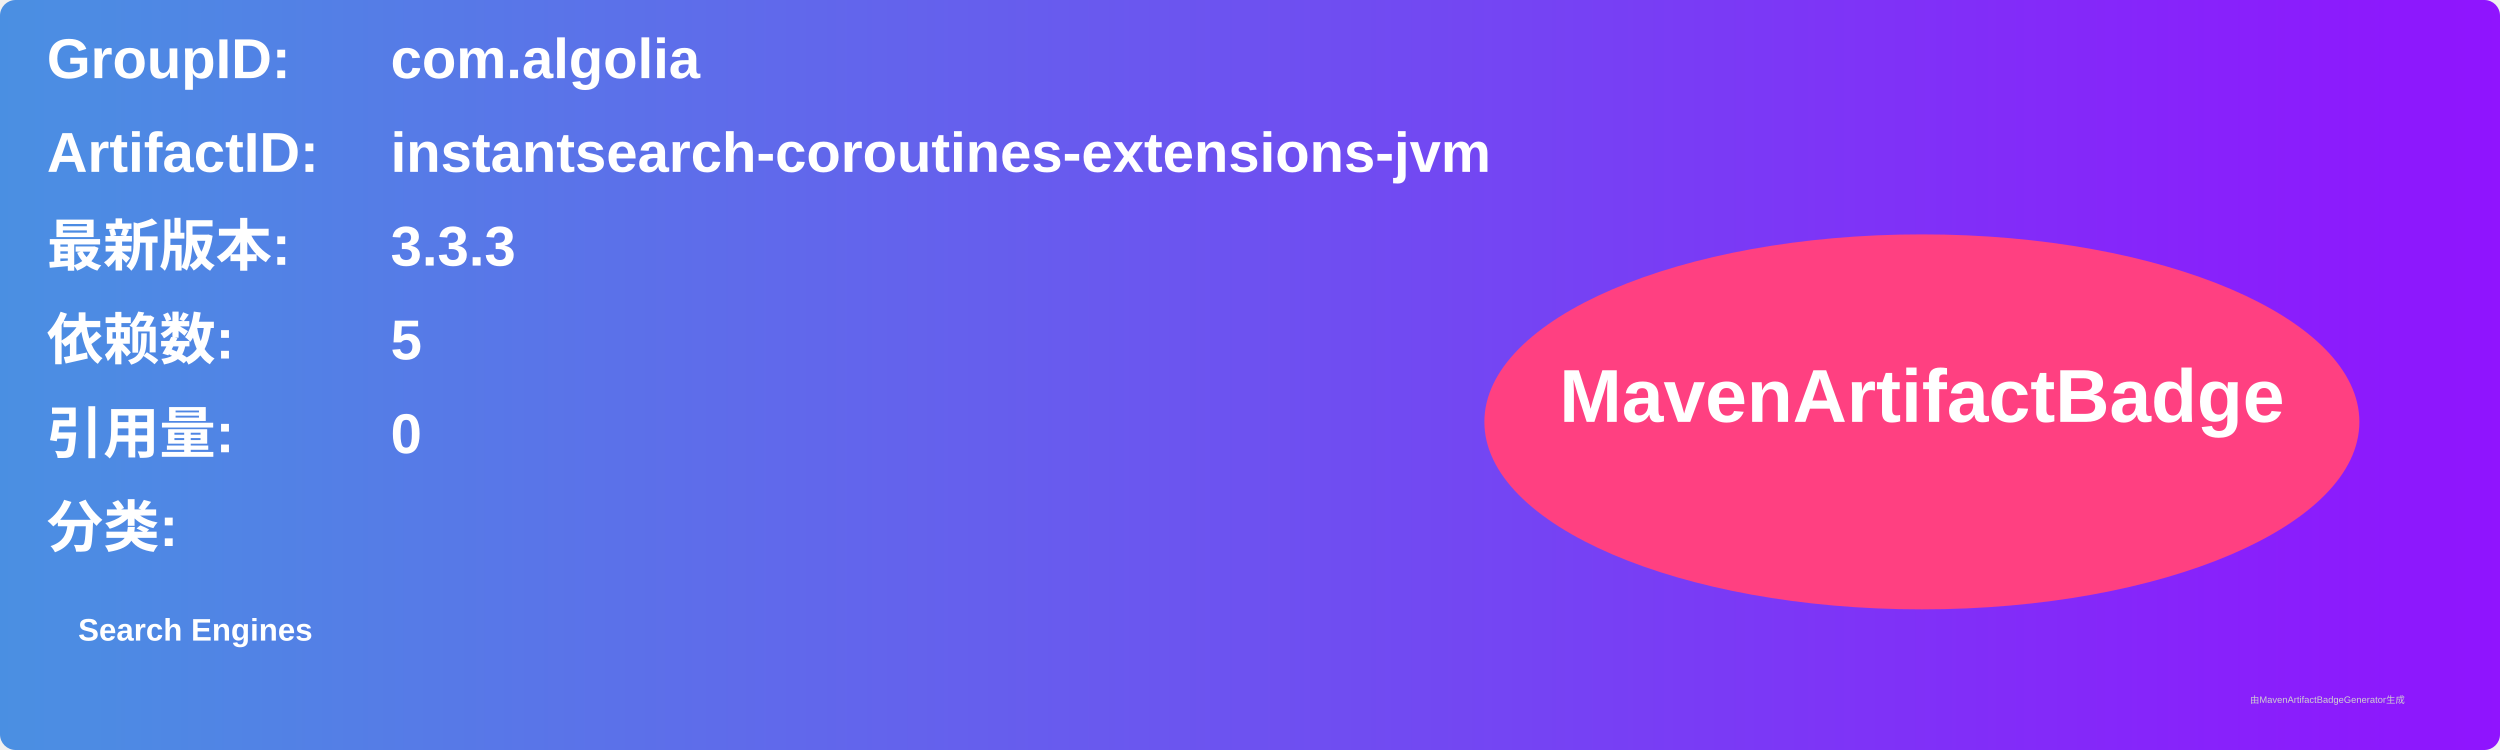
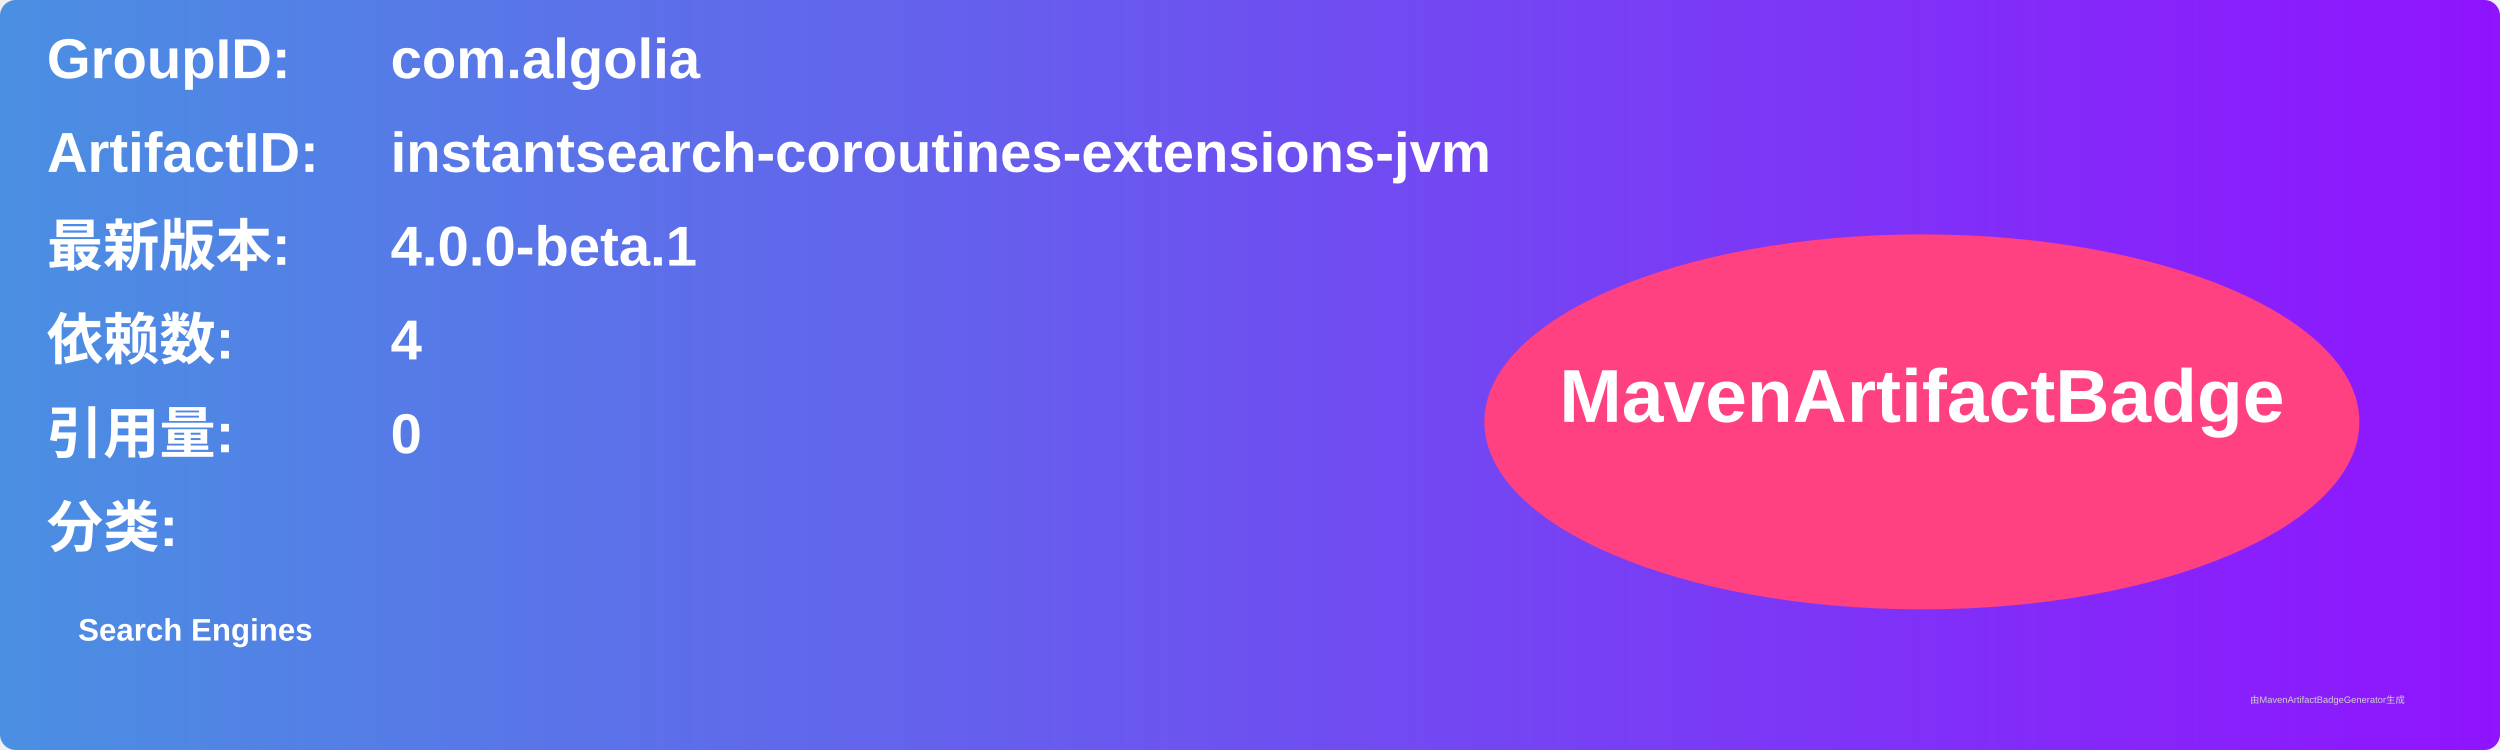
<svg xmlns="http://www.w3.org/2000/svg" width="800" height="240" viewBox="0 0 800 240">
  <linearGradient id="grad" x1="0%" y1="0%" x2="100%" y2="0%">
    <stop offset="0%" stop-color="#4a90e2" />
    <stop offset="100%" stop-color="#9013fe" />
  </linearGradient>
  <rect width="100%" height="100%" rx="5" ry="5" fill="url(#grad)" />
  <g transform="translate(15, 15)">
    <text x="0" y="10" font-family="Arial" font-size="18" fill="white" font-weight="bold" width="260">GroupID:</text>
    <text x="110" y="10" font-family="Arial" font-size="18" fill="white" font-weight="bold" width="460">com.algolia</text>
    <text x="0" y="40" font-family="Arial" font-size="18" fill="white" font-weight="bold" width="260">ArtifactID:</text>
    <text x="110" y="40" font-family="Arial" font-size="18" fill="white" font-weight="bold" width="460">instantsearch-coroutines-extensions-jvm</text>
    <text x="0" y="70" font-family="Arial" font-size="18" fill="white" font-weight="bold">最新版本:</text>
    <text x="110" y="70" font-family="Arial" font-size="18" fill="white" font-weight="bold">
-       <tspan font-weight="bold">3.3.3</tspan>
+       <tspan font-weight="bold">4.0.0-beta.1</tspan>
    </text>
    <text x="0" y="100" font-family="Arial" font-size="18" fill="white" font-weight="bold">依赖数: </text>
    <text x="110" y="100" font-family="Arial" font-size="18" fill="white">
-       <tspan font-weight="bold">5</tspan>
+       <tspan font-weight="bold">4</tspan>
    </text>
    <text x="0" y="130" font-family="Arial" font-size="18" fill="white" font-weight="bold">引用量: </text>
    <text x="110" y="130" font-family="Arial" font-size="18" fill="white">
      <tspan font-weight="bold">0</tspan>
    </text>
    <text x="0" y="160" font-family="Arial" font-size="18" fill="white" font-weight="bold">分类:</text>
    <text x="10" y="190" font-family="Arial" font-size="10" fill="white">
      <tspan font-weight="bold">Search Engines</tspan>
    </text>
    <ellipse cx="600" cy="120" rx="140" ry="60" fill="#ff4081" />
    <text x="600" y="120" text-anchor="middle" font-family="Arial" font-size="24" fill="white" font-weight="bold">MavenArtifactBadge</text>
  </g>
  <text x="720" y="225" font-family="Arial" font-size="3" fill="#d0d0d0">由MavenArtifactBadgeGenerator生成</text>
</svg>
